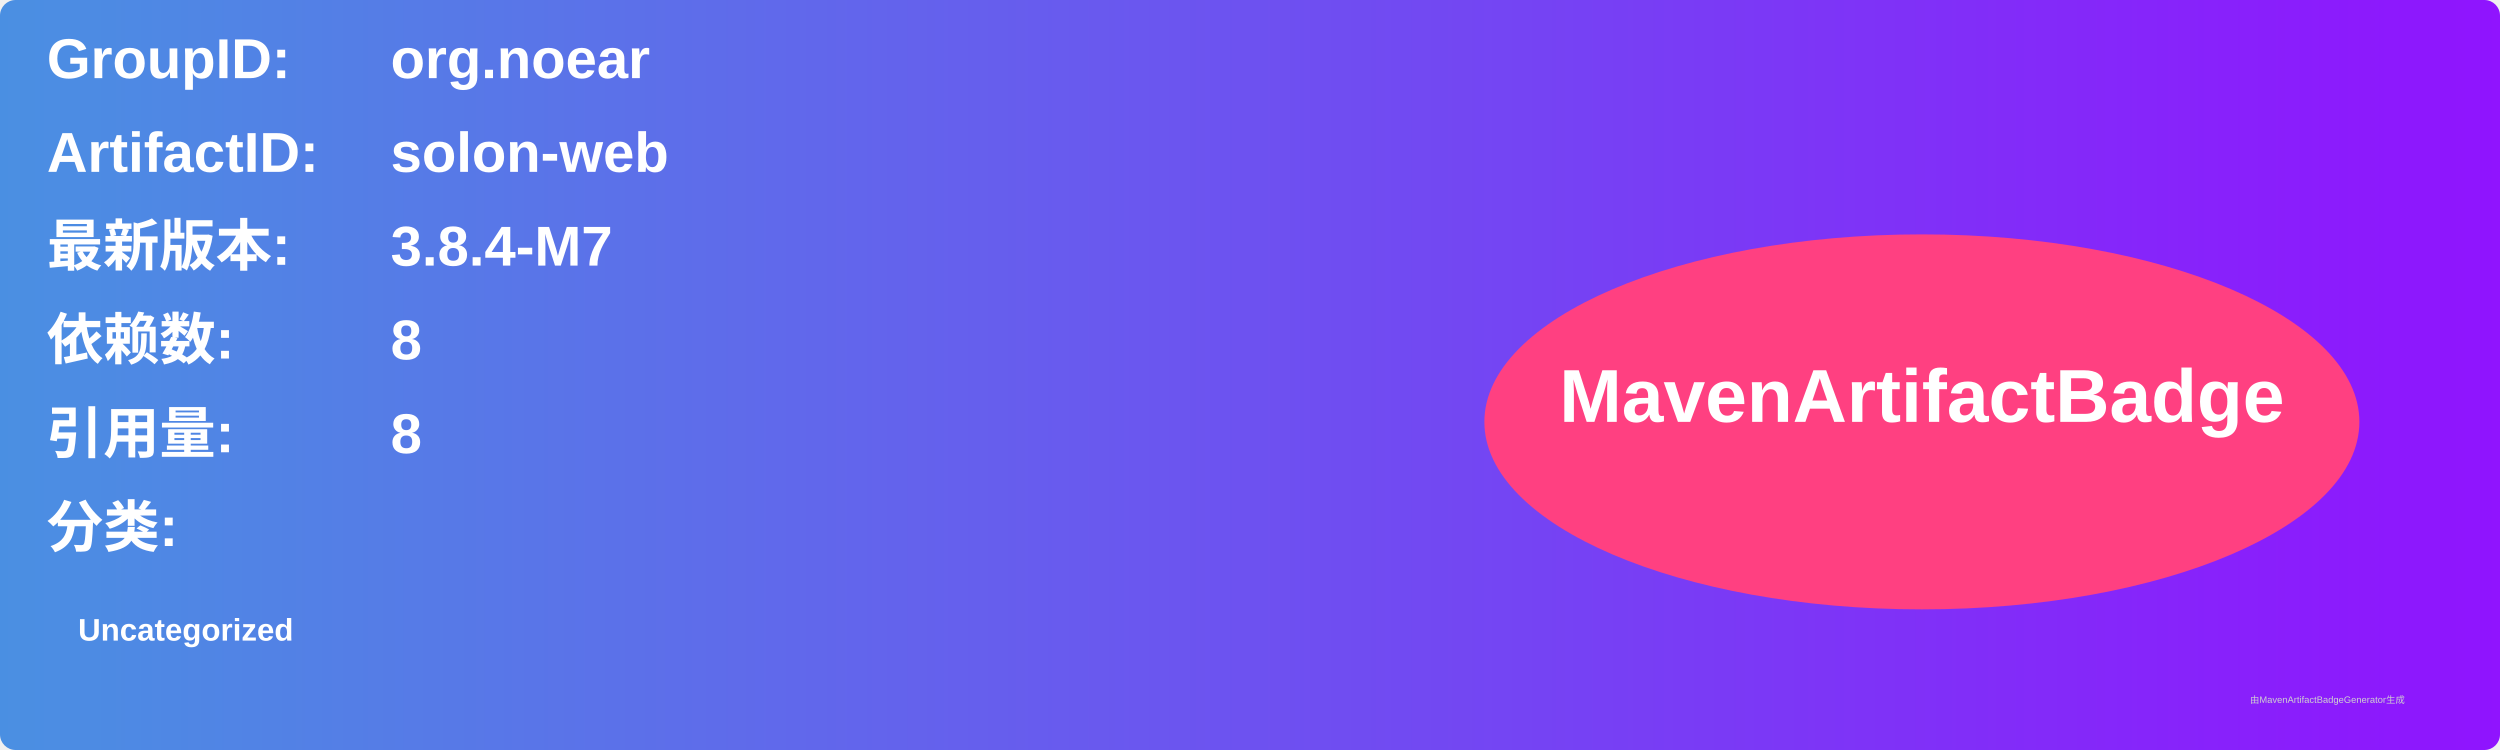
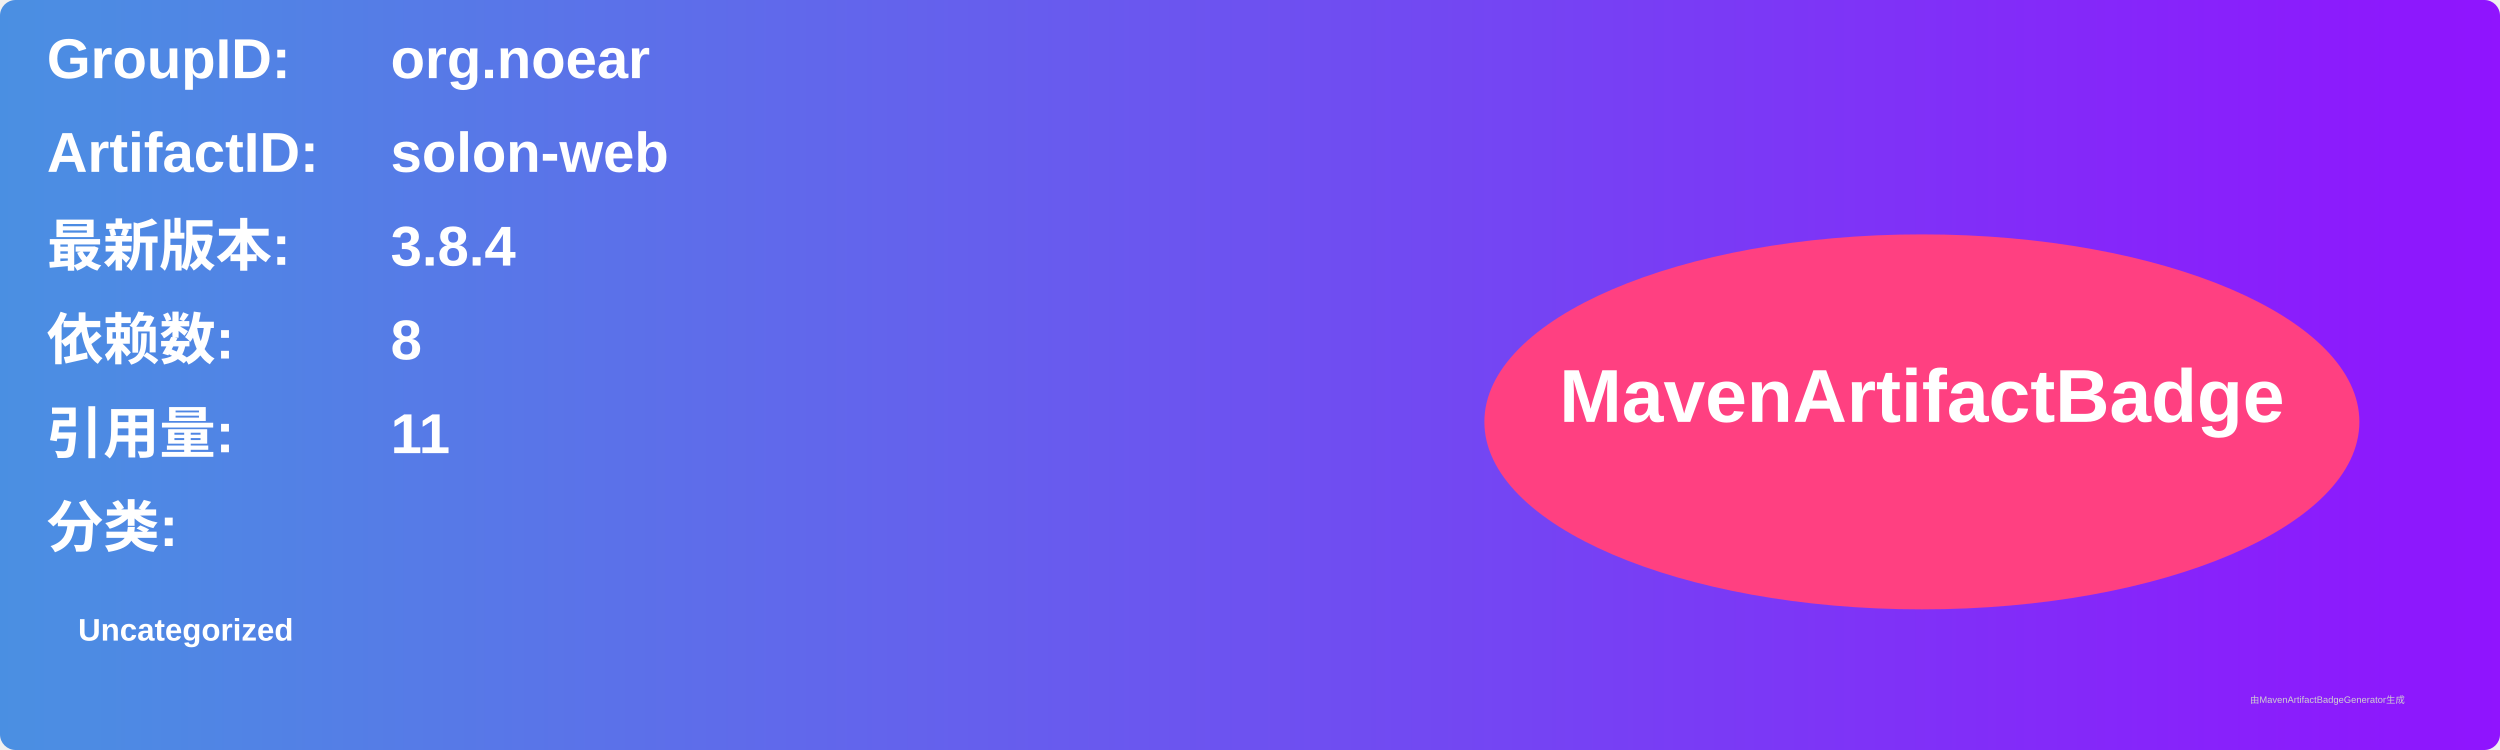
<svg xmlns="http://www.w3.org/2000/svg" width="800" height="240" viewBox="0 0 800 240">
  <linearGradient id="grad" x1="0%" y1="0%" x2="100%" y2="0%">
    <stop offset="0%" stop-color="#4a90e2" />
    <stop offset="100%" stop-color="#9013fe" />
  </linearGradient>
  <rect width="100%" height="100%" rx="5" ry="5" fill="url(#grad)" />
  <g transform="translate(15, 15)">
    <text x="0" y="10" font-family="Arial" font-size="18" fill="white" font-weight="bold" width="260">GroupID:</text>
    <text x="110" y="10" font-family="Arial" font-size="18" fill="white" font-weight="bold" width="460">org.noear</text>
    <text x="0" y="40" font-family="Arial" font-size="18" fill="white" font-weight="bold" width="260">ArtifactID:</text>
    <text x="110" y="40" font-family="Arial" font-size="18" fill="white" font-weight="bold" width="460">solon-web</text>
    <text x="0" y="70" font-family="Arial" font-size="18" fill="white" font-weight="bold">最新版本:</text>
    <text x="110" y="70" font-family="Arial" font-size="18" fill="white" font-weight="bold">
-       <tspan font-weight="bold">3.8.4-M7</tspan>
+       <tspan font-weight="bold">3.8.4</tspan>
    </text>
    <text x="0" y="100" font-family="Arial" font-size="18" fill="white" font-weight="bold">依赖数: </text>
    <text x="110" y="100" font-family="Arial" font-size="18" fill="white">
      <tspan font-weight="bold">8</tspan>
    </text>
    <text x="0" y="130" font-family="Arial" font-size="18" fill="white" font-weight="bold">引用量: </text>
    <text x="110" y="130" font-family="Arial" font-size="18" fill="white">
-       <tspan font-weight="bold">8</tspan>
+       <tspan font-weight="bold">11</tspan>
    </text>
    <text x="0" y="160" font-family="Arial" font-size="18" fill="white" font-weight="bold">分类:</text>
    <text x="10" y="190" font-family="Arial" font-size="10" fill="white">
      <tspan font-weight="bold">Uncategorized</tspan>
    </text>
    <ellipse cx="600" cy="120" rx="140" ry="60" fill="#ff4081" />
    <text x="600" y="120" text-anchor="middle" font-family="Arial" font-size="24" fill="white" font-weight="bold">MavenArtifactBadge</text>
  </g>
  <text x="720" y="225" font-family="Arial" font-size="3" fill="#d0d0d0">由MavenArtifactBadgeGenerator生成</text>
</svg>
